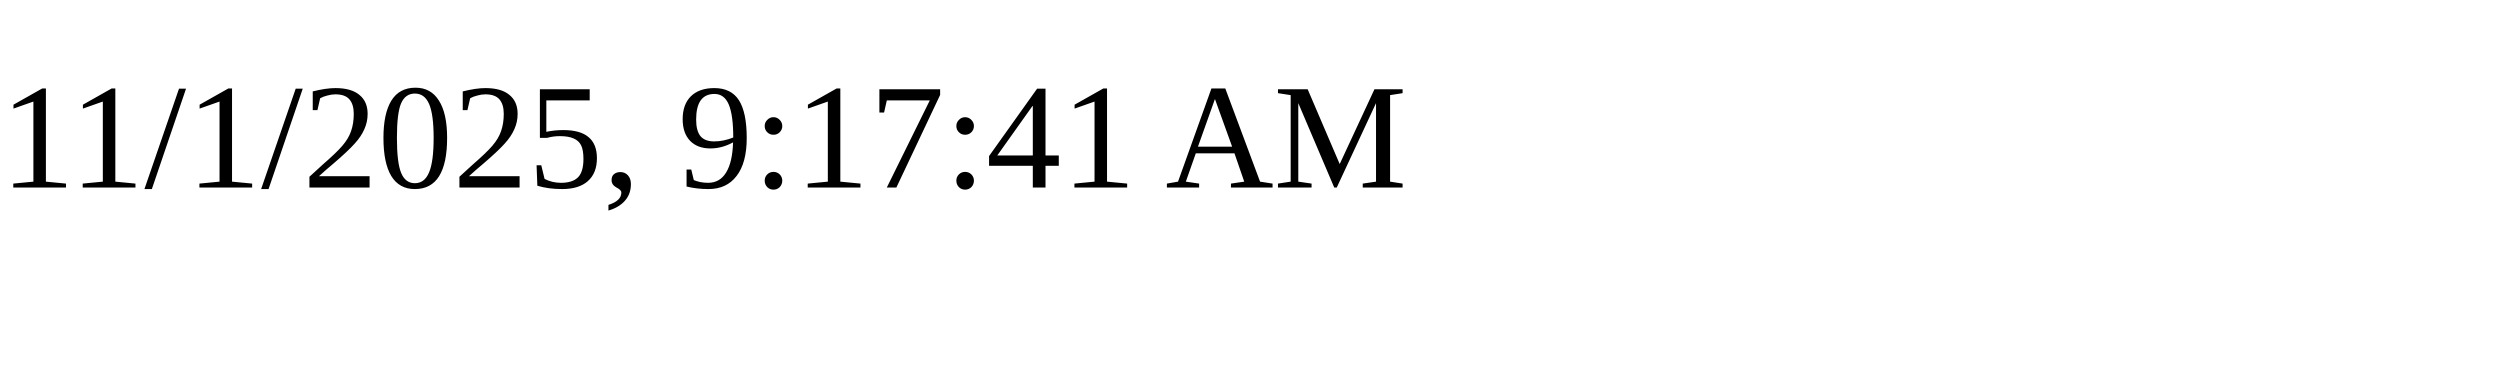
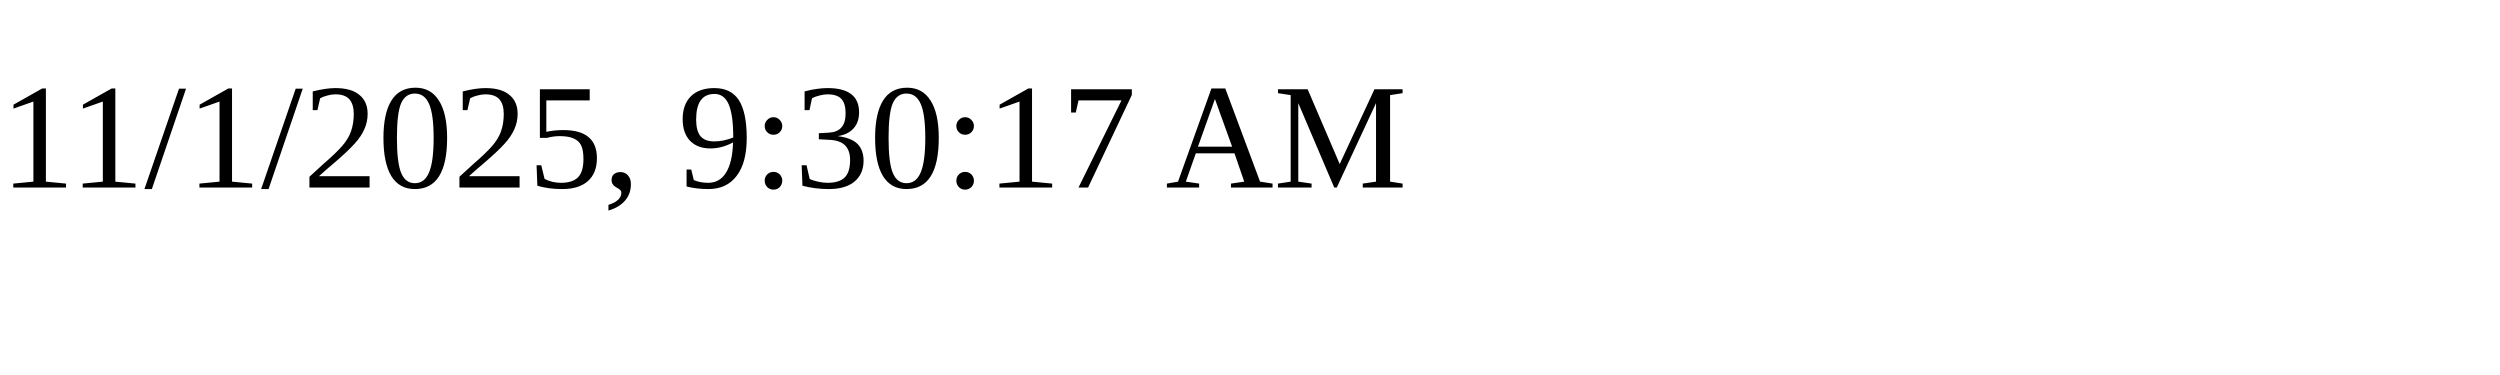
<svg xmlns="http://www.w3.org/2000/svg" height="30" width="200">
-   <text x="0" y="15">11/1/2025, 9:17:41 AM</text>
+   <text x="0" y="15">11/1/2025, 9:30:17 AM</text>
</svg>
